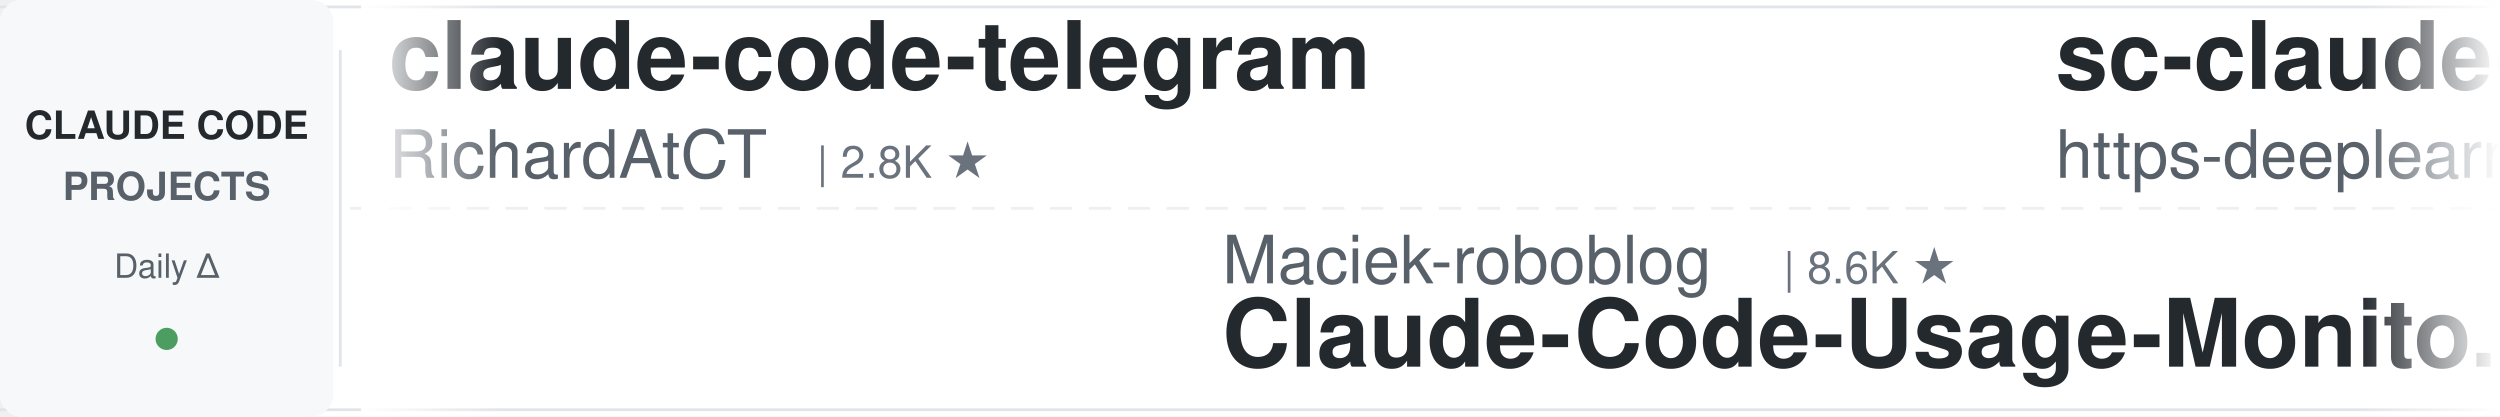
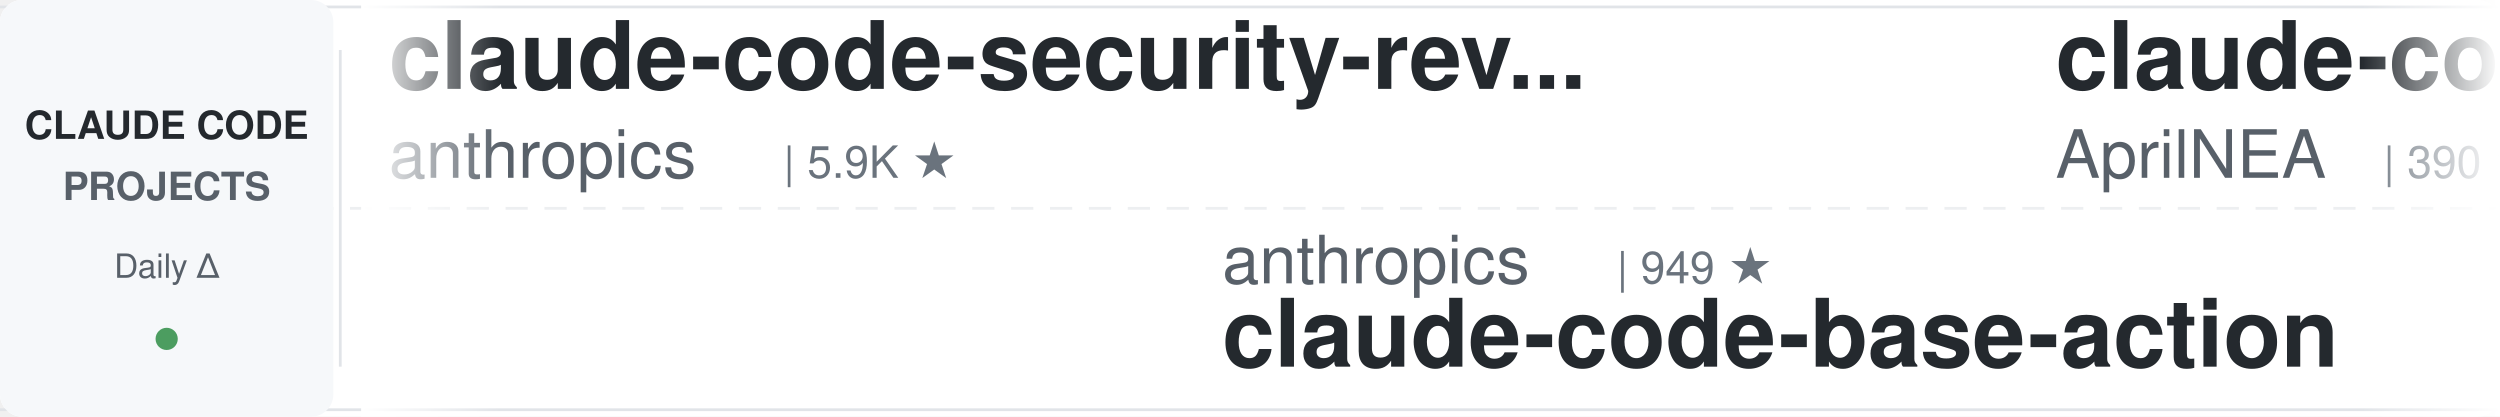
<svg xmlns="http://www.w3.org/2000/svg" width="900" height="150">
  <defs>
    <linearGradient id="leftFade" x1="0%" y1="0%" x2="100%" y2="0%">
      <stop offset="0%" style="stop-color:#ffffff;stop-opacity:1" />
      <stop offset="100%" style="stop-color:#ffffff;stop-opacity:0" />
    </linearGradient>
    <linearGradient id="rightFade" x1="0%" y1="0%" x2="100%" y2="0%">
      <stop offset="0%" style="stop-color:#ffffff;stop-opacity:0" />
      <stop offset="100%" style="stop-color:#ffffff;stop-opacity:1" />
    </linearGradient>
  </defs>
  <rect width="900" height="150" fill="#ffffff" rx="8" />
  <rect x="0" y="2" width="900" height="1" fill="#e1e4e8" />
  <rect x="0" y="147" width="900" height="1" fill="#e1e4e8" />
  <line x1="0" y1="75" x2="900" y2="75" stroke="#e1e4e8" stroke-width="1" stroke-dasharray="8 6" opacity="0.6" />
  <rect x="0" y="0" width="120" height="150" fill="#f6f8fa" rx="8" />
  <text x="60" y="50" font-family="-apple-system, BlinkMacSystemFont, 'Segoe UI', Helvetica, Arial, sans-serif" font-size="14" font-weight="600" fill="#24292e" text-anchor="middle">CLAUDE CODE</text>
  <text x="60" y="72" font-family="-apple-system, BlinkMacSystemFont, 'Segoe UI', Helvetica, Arial, sans-serif" font-size="14" font-weight="600" fill="#586069" text-anchor="middle">PROJECTS</text>
  <text x="60" y="100" font-family="-apple-system, BlinkMacSystemFont, 'Segoe UI', Helvetica, Arial, sans-serif" font-size="12" font-weight="500" fill="#586069" text-anchor="middle">Daily Δ</text>
  <circle cx="60" cy="122" r="4" fill="#22863a" opacity="0.8" />
  <rect x="122" y="18" width="1" height="114" fill="#e1e4e8" />
  <clipPath id="tickerClip">
    <rect x="130" y="0" width="770" height="150" />
  </clipPath>
  <g clip-path="url(#tickerClip)">
    <g id="tickerItems">
      <animateTransform attributeName="transform" attributeType="XML" type="translate" from="0 0" to="-3000 0" dur="54s" repeatCount="indefinite" />
      <g transform="translate(0, 0)">
-         <text x="140" y="32" font-family="-apple-system, BlinkMacSystemFont, 'Segoe UI', Helvetica, Arial, sans-serif" font-size="34" font-weight="600" fill="#24292e">claude-code-telegram</text>
-         <text x="140" y="64" font-family="-apple-system, BlinkMacSystemFont, 'Segoe UI', Helvetica, Arial, sans-serif" font-size="24" font-weight="400" fill="#586069">RichardAtCT</text>
-         <text x="294" y="64" font-family="-apple-system, BlinkMacSystemFont, 'Segoe UI', Helvetica, Arial, sans-serif" font-size="16" font-weight="500" fill="#6a737d">| 2.8K ★</text>
+         <text x="140" y="32" font-family="-apple-system, BlinkMacSystemFont, 'Segoe UI', Helvetica, Arial, sans-serif" font-size="34" font-weight="600" fill="#24292e">claude-code-security-rev...</text>
+         <text x="140" y="64" font-family="-apple-system, BlinkMacSystemFont, 'Segoe UI', Helvetica, Arial, sans-serif" font-size="24" font-weight="400" fill="#586069">anthropics</text>
+         <text x="282" y="64" font-family="-apple-system, BlinkMacSystemFont, 'Segoe UI', Helvetica, Arial, sans-serif" font-size="16" font-weight="500" fill="#6a737d">| 5.9K ★</text>
      </g>
      <g transform="translate(300, 0)">
-         <text x="140" y="102" font-family="-apple-system, BlinkMacSystemFont, 'Segoe UI', Helvetica, Arial, sans-serif" font-size="24" font-weight="400" fill="#586069">Maciek-roboblog</text>
-         <text x="342" y="102" font-family="-apple-system, BlinkMacSystemFont, 'Segoe UI', Helvetica, Arial, sans-serif" font-size="16" font-weight="500" fill="#6a737d">| 8.6K ★</text>
-         <text x="140" y="132" font-family="-apple-system, BlinkMacSystemFont, 'Segoe UI', Helvetica, Arial, sans-serif" font-size="34" font-weight="600" fill="#24292e">Claude-Code-Usage-Monito...</text>
+         <text x="140" y="102" font-family="-apple-system, BlinkMacSystemFont, 'Segoe UI', Helvetica, Arial, sans-serif" font-size="24" font-weight="400" fill="#586069">anthropics</text>
+         <text x="282" y="102" font-family="-apple-system, BlinkMacSystemFont, 'Segoe UI', Helvetica, Arial, sans-serif" font-size="16" font-weight="500" fill="#6a737d">| 949 ★</text>
+         <text x="140" y="132" font-family="-apple-system, BlinkMacSystemFont, 'Segoe UI', Helvetica, Arial, sans-serif" font-size="34" font-weight="600" fill="#24292e">claude-code-base-action</text>
      </g>
      <g transform="translate(600, 0)">
-         <text x="140" y="32" font-family="-apple-system, BlinkMacSystemFont, 'Segoe UI', Helvetica, Arial, sans-serif" font-size="34" font-weight="600" fill="#24292e">sc-claude-code-files</text>
-         <text x="140" y="64" font-family="-apple-system, BlinkMacSystemFont, 'Segoe UI', Helvetica, Arial, sans-serif" font-size="24" font-weight="400" fill="#586069">https-deeplearning-ai</text>
-         <text x="414" y="64" font-family="-apple-system, BlinkMacSystemFont, 'Segoe UI', Helvetica, Arial, sans-serif" font-size="16" font-weight="500" fill="#6a737d">| 542 ★</text>
+         <text x="140" y="32" font-family="-apple-system, BlinkMacSystemFont, 'Segoe UI', Helvetica, Arial, sans-serif" font-size="34" font-weight="600" fill="#24292e">claude-code-source</text>
+         <text x="140" y="64" font-family="-apple-system, BlinkMacSystemFont, 'Segoe UI', Helvetica, Arial, sans-serif" font-size="24" font-weight="400" fill="#586069">AprilNEA</text>
+         <text x="258" y="64" font-family="-apple-system, BlinkMacSystemFont, 'Segoe UI', Helvetica, Arial, sans-serif" font-size="16" font-weight="500" fill="#6a737d">| 390 ★</text>
      </g>
      <g transform="translate(900, 0)">
-         <text x="140" y="102" font-family="-apple-system, BlinkMacSystemFont, 'Segoe UI', Helvetica, Arial, sans-serif" font-size="24" font-weight="400" fill="#586069">nicedreamzapp</text>
-         <text x="318" y="102" font-family="-apple-system, BlinkMacSystemFont, 'Segoe UI', Helvetica, Arial, sans-serif" font-size="16" font-weight="500" fill="#6a737d">| 3.2K ★</text>
-         <text x="140" y="132" font-family="-apple-system, BlinkMacSystemFont, 'Segoe UI', Helvetica, Arial, sans-serif" font-size="34" font-weight="600" fill="#24292e">claude-code-local</text>
+         <text x="140" y="102" font-family="-apple-system, BlinkMacSystemFont, 'Segoe UI', Helvetica, Arial, sans-serif" font-size="24" font-weight="400" fill="#586069">andrew-kramer-inno</text>
+         <text x="378" y="102" font-family="-apple-system, BlinkMacSystemFont, 'Segoe UI', Helvetica, Arial, sans-serif" font-size="16" font-weight="500" fill="#6a737d">| 594 ★</text>
+         <text x="140" y="132" font-family="-apple-system, BlinkMacSystemFont, 'Segoe UI', Helvetica, Arial, sans-serif" font-size="34" font-weight="600" fill="#24292e">claude-code-source-build</text>
      </g>
      <g transform="translate(1200, 0)">
-         <text x="140" y="32" font-family="-apple-system, BlinkMacSystemFont, 'Segoe UI', Helvetica, Arial, sans-serif" font-size="34" font-weight="600" fill="#24292e">claude-code-from-scratch</text>
-         <text x="140" y="64" font-family="-apple-system, BlinkMacSystemFont, 'Segoe UI', Helvetica, Arial, sans-serif" font-size="24" font-weight="400" fill="#586069">Windy3f3f3f3f</text>
-         <text x="318" y="64" font-family="-apple-system, BlinkMacSystemFont, 'Segoe UI', Helvetica, Arial, sans-serif" font-size="16" font-weight="500" fill="#6a737d">| 2.6K ★</text>
+         <text x="140" y="32" font-family="-apple-system, BlinkMacSystemFont, 'Segoe UI', Helvetica, Arial, sans-serif" font-size="34" font-weight="600" fill="#24292e">claude-code-proxy</text>
+         <text x="140" y="64" font-family="-apple-system, BlinkMacSystemFont, 'Segoe UI', Helvetica, Arial, sans-serif" font-size="24" font-weight="400" fill="#586069">1rgs</text>
+         <text x="210" y="64" font-family="-apple-system, BlinkMacSystemFont, 'Segoe UI', Helvetica, Arial, sans-serif" font-size="16" font-weight="500" fill="#6a737d">| 3.7K ★</text>
      </g>
      <g transform="translate(1500, 0)">
-         <text x="140" y="102" font-family="-apple-system, BlinkMacSystemFont, 'Segoe UI', Helvetica, Arial, sans-serif" font-size="24" font-weight="400" fill="#586069">ccplugins</text>
-         <text x="270" y="102" font-family="-apple-system, BlinkMacSystemFont, 'Segoe UI', Helvetica, Arial, sans-serif" font-size="16" font-weight="500" fill="#6a737d">| 921 ★</text>
-         <text x="140" y="132" font-family="-apple-system, BlinkMacSystemFont, 'Segoe UI', Helvetica, Arial, sans-serif" font-size="34" font-weight="600" fill="#24292e">awesome-claude-code-plug...</text>
+         <text x="140" y="102" font-family="-apple-system, BlinkMacSystemFont, 'Segoe UI', Helvetica, Arial, sans-serif" font-size="24" font-weight="400" fill="#586069">RichardAtCT</text>
+         <text x="294" y="102" font-family="-apple-system, BlinkMacSystemFont, 'Segoe UI', Helvetica, Arial, sans-serif" font-size="16" font-weight="500" fill="#6a737d">| 2.8K ★</text>
+         <text x="140" y="132" font-family="-apple-system, BlinkMacSystemFont, 'Segoe UI', Helvetica, Arial, sans-serif" font-size="34" font-weight="600" fill="#24292e">claude-code-telegram</text>
      </g>
      <g transform="translate(1800, 0)">
-         <text x="140" y="32" font-family="-apple-system, BlinkMacSystemFont, 'Segoe UI', Helvetica, Arial, sans-serif" font-size="34" font-weight="600" fill="#24292e">claude_code_src</text>
-         <text x="140" y="64" font-family="-apple-system, BlinkMacSystemFont, 'Segoe UI', Helvetica, Arial, sans-serif" font-size="24" font-weight="400" fill="#586069">ponponon</text>
-         <text x="258" y="64" font-family="-apple-system, BlinkMacSystemFont, 'Segoe UI', Helvetica, Arial, sans-serif" font-size="16" font-weight="500" fill="#6a737d">| 2.3K ★</text>
+         <text x="140" y="32" font-family="-apple-system, BlinkMacSystemFont, 'Segoe UI', Helvetica, Arial, sans-serif" font-size="34" font-weight="600" fill="#24292e">Claude-Code-Game-Studios</text>
+         <text x="140" y="64" font-family="-apple-system, BlinkMacSystemFont, 'Segoe UI', Helvetica, Arial, sans-serif" font-size="24" font-weight="400" fill="#586069">Donchitos</text>
+         <text x="270" y="64" font-family="-apple-system, BlinkMacSystemFont, 'Segoe UI', Helvetica, Arial, sans-serif" font-size="16" font-weight="500" fill="#6a737d">| 24.2K ★</text>
      </g>
      <g transform="translate(2100, 0)">
-         <text x="140" y="102" font-family="-apple-system, BlinkMacSystemFont, 'Segoe UI', Helvetica, Arial, sans-serif" font-size="24" font-weight="400" fill="#586069">digitalsamba</text>
-         <text x="306" y="102" font-family="-apple-system, BlinkMacSystemFont, 'Segoe UI', Helvetica, Arial, sans-serif" font-size="16" font-weight="500" fill="#6a737d">| 2.0K ★</text>
-         <text x="140" y="132" font-family="-apple-system, BlinkMacSystemFont, 'Segoe UI', Helvetica, Arial, sans-serif" font-size="34" font-weight="600" fill="#24292e">claude-code-video-toolki...</text>
+         <text x="140" y="102" font-family="-apple-system, BlinkMacSystemFont, 'Segoe UI', Helvetica, Arial, sans-serif" font-size="24" font-weight="400" fill="#586069">https-deeplearning-ai</text>
+         <text x="414" y="102" font-family="-apple-system, BlinkMacSystemFont, 'Segoe UI', Helvetica, Arial, sans-serif" font-size="16" font-weight="500" fill="#6a737d">| 542 ★</text>
+         <text x="140" y="132" font-family="-apple-system, BlinkMacSystemFont, 'Segoe UI', Helvetica, Arial, sans-serif" font-size="34" font-weight="600" fill="#24292e">sc-claude-code-files</text>
      </g>
      <g transform="translate(2400, 0)">
-         <text x="140" y="32" font-family="-apple-system, BlinkMacSystemFont, 'Segoe UI', Helvetica, Arial, sans-serif" font-size="34" font-weight="600" fill="#24292e">pi-vs-claude-code</text>
-         <text x="140" y="64" font-family="-apple-system, BlinkMacSystemFont, 'Segoe UI', Helvetica, Arial, sans-serif" font-size="24" font-weight="400" fill="#586069">disler</text>
-         <text x="234" y="64" font-family="-apple-system, BlinkMacSystemFont, 'Segoe UI', Helvetica, Arial, sans-serif" font-size="16" font-weight="500" fill="#6a737d">| 1.6K ★</text>
+         <text x="140" y="32" font-family="-apple-system, BlinkMacSystemFont, 'Segoe UI', Helvetica, Arial, sans-serif" font-size="34" font-weight="600" fill="#24292e">claude-code-my-workflow</text>
+         <text x="140" y="64" font-family="-apple-system, BlinkMacSystemFont, 'Segoe UI', Helvetica, Arial, sans-serif" font-size="24" font-weight="400" fill="#586069">pedrohcgs</text>
+         <text x="270" y="64" font-family="-apple-system, BlinkMacSystemFont, 'Segoe UI', Helvetica, Arial, sans-serif" font-size="16" font-weight="500" fill="#6a737d">| 1.5K ★</text>
      </g>
      <g transform="translate(2700, 0)">
-         <text x="140" y="102" font-family="-apple-system, BlinkMacSystemFont, 'Segoe UI', Helvetica, Arial, sans-serif" font-size="24" font-weight="400" fill="#586069">lintsinghua</text>
-         <text x="294" y="102" font-family="-apple-system, BlinkMacSystemFont, 'Segoe UI', Helvetica, Arial, sans-serif" font-size="16" font-weight="500" fill="#6a737d">| 4.1K ★</text>
-         <text x="140" y="132" font-family="-apple-system, BlinkMacSystemFont, 'Segoe UI', Helvetica, Arial, sans-serif" font-size="34" font-weight="600" fill="#24292e">claude-code-book</text>
+         <text x="140" y="102" font-family="-apple-system, BlinkMacSystemFont, 'Segoe UI', Helvetica, Arial, sans-serif" font-size="24" font-weight="400" fill="#586069">lorryjovens-hub</text>
+         <text x="342" y="102" font-family="-apple-system, BlinkMacSystemFont, 'Segoe UI', Helvetica, Arial, sans-serif" font-size="16" font-weight="500" fill="#6a737d">| 1.7K ★</text>
+         <text x="140" y="132" font-family="-apple-system, BlinkMacSystemFont, 'Segoe UI', Helvetica, Arial, sans-serif" font-size="34" font-weight="600" fill="#24292e">claude-code-rust</text>
      </g>
      <g transform="translate(3000, 0)">
-         <text x="140" y="32" font-family="-apple-system, BlinkMacSystemFont, 'Segoe UI', Helvetica, Arial, sans-serif" font-size="34" font-weight="600" fill="#24292e">claude-code-telegram</text>
-         <text x="140" y="64" font-family="-apple-system, BlinkMacSystemFont, 'Segoe UI', Helvetica, Arial, sans-serif" font-size="24" font-weight="400" fill="#586069">RichardAtCT</text>
-         <text x="294" y="64" font-family="-apple-system, BlinkMacSystemFont, 'Segoe UI', Helvetica, Arial, sans-serif" font-size="16" font-weight="500" fill="#6a737d">| 2.8K ★</text>
+         <text x="140" y="32" font-family="-apple-system, BlinkMacSystemFont, 'Segoe UI', Helvetica, Arial, sans-serif" font-size="34" font-weight="600" fill="#24292e">claude-code-security-rev...</text>
+         <text x="140" y="64" font-family="-apple-system, BlinkMacSystemFont, 'Segoe UI', Helvetica, Arial, sans-serif" font-size="24" font-weight="400" fill="#586069">anthropics</text>
+         <text x="282" y="64" font-family="-apple-system, BlinkMacSystemFont, 'Segoe UI', Helvetica, Arial, sans-serif" font-size="16" font-weight="500" fill="#6a737d">| 5.9K ★</text>
      </g>
      <g transform="translate(3300, 0)">
-         <text x="140" y="102" font-family="-apple-system, BlinkMacSystemFont, 'Segoe UI', Helvetica, Arial, sans-serif" font-size="24" font-weight="400" fill="#586069">Maciek-roboblog</text>
-         <text x="342" y="102" font-family="-apple-system, BlinkMacSystemFont, 'Segoe UI', Helvetica, Arial, sans-serif" font-size="16" font-weight="500" fill="#6a737d">| 8.6K ★</text>
-         <text x="140" y="132" font-family="-apple-system, BlinkMacSystemFont, 'Segoe UI', Helvetica, Arial, sans-serif" font-size="34" font-weight="600" fill="#24292e">Claude-Code-Usage-Monito...</text>
+         <text x="140" y="102" font-family="-apple-system, BlinkMacSystemFont, 'Segoe UI', Helvetica, Arial, sans-serif" font-size="24" font-weight="400" fill="#586069">anthropics</text>
+         <text x="282" y="102" font-family="-apple-system, BlinkMacSystemFont, 'Segoe UI', Helvetica, Arial, sans-serif" font-size="16" font-weight="500" fill="#6a737d">| 949 ★</text>
+         <text x="140" y="132" font-family="-apple-system, BlinkMacSystemFont, 'Segoe UI', Helvetica, Arial, sans-serif" font-size="34" font-weight="600" fill="#24292e">claude-code-base-action</text>
      </g>
      <g transform="translate(3600, 0)">
-         <text x="140" y="32" font-family="-apple-system, BlinkMacSystemFont, 'Segoe UI', Helvetica, Arial, sans-serif" font-size="34" font-weight="600" fill="#24292e">sc-claude-code-files</text>
-         <text x="140" y="64" font-family="-apple-system, BlinkMacSystemFont, 'Segoe UI', Helvetica, Arial, sans-serif" font-size="24" font-weight="400" fill="#586069">https-deeplearning-ai</text>
-         <text x="414" y="64" font-family="-apple-system, BlinkMacSystemFont, 'Segoe UI', Helvetica, Arial, sans-serif" font-size="16" font-weight="500" fill="#6a737d">| 542 ★</text>
+         <text x="140" y="32" font-family="-apple-system, BlinkMacSystemFont, 'Segoe UI', Helvetica, Arial, sans-serif" font-size="34" font-weight="600" fill="#24292e">claude-code-source</text>
+         <text x="140" y="64" font-family="-apple-system, BlinkMacSystemFont, 'Segoe UI', Helvetica, Arial, sans-serif" font-size="24" font-weight="400" fill="#586069">AprilNEA</text>
+         <text x="258" y="64" font-family="-apple-system, BlinkMacSystemFont, 'Segoe UI', Helvetica, Arial, sans-serif" font-size="16" font-weight="500" fill="#6a737d">| 390 ★</text>
      </g>
      <g transform="translate(3900, 0)">
-         <text x="140" y="102" font-family="-apple-system, BlinkMacSystemFont, 'Segoe UI', Helvetica, Arial, sans-serif" font-size="24" font-weight="400" fill="#586069">nicedreamzapp</text>
-         <text x="318" y="102" font-family="-apple-system, BlinkMacSystemFont, 'Segoe UI', Helvetica, Arial, sans-serif" font-size="16" font-weight="500" fill="#6a737d">| 3.2K ★</text>
-         <text x="140" y="132" font-family="-apple-system, BlinkMacSystemFont, 'Segoe UI', Helvetica, Arial, sans-serif" font-size="34" font-weight="600" fill="#24292e">claude-code-local</text>
+         <text x="140" y="102" font-family="-apple-system, BlinkMacSystemFont, 'Segoe UI', Helvetica, Arial, sans-serif" font-size="24" font-weight="400" fill="#586069">andrew-kramer-inno</text>
+         <text x="378" y="102" font-family="-apple-system, BlinkMacSystemFont, 'Segoe UI', Helvetica, Arial, sans-serif" font-size="16" font-weight="500" fill="#6a737d">| 594 ★</text>
+         <text x="140" y="132" font-family="-apple-system, BlinkMacSystemFont, 'Segoe UI', Helvetica, Arial, sans-serif" font-size="34" font-weight="600" fill="#24292e">claude-code-source-build</text>
      </g>
    </g>
  </g>
  <rect x="130" y="0" width="50" height="150" fill="url(#leftFade)" />
  <rect x="850" y="0" width="50" height="150" fill="url(#rightFade)" />
</svg>
